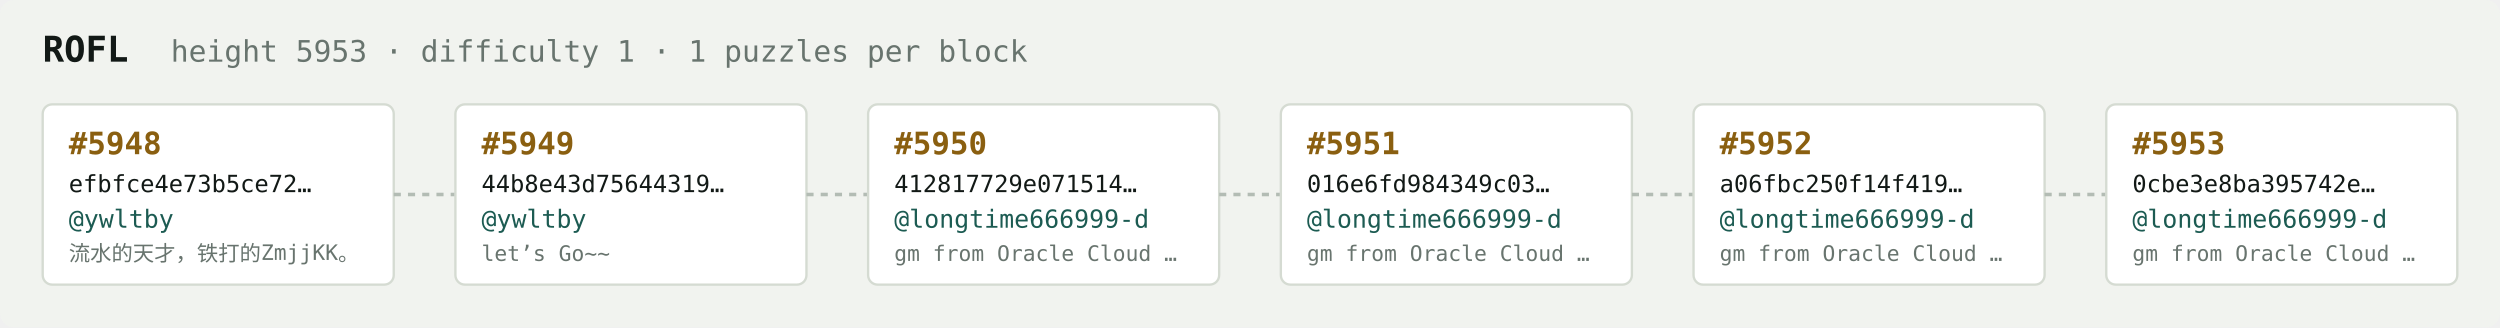
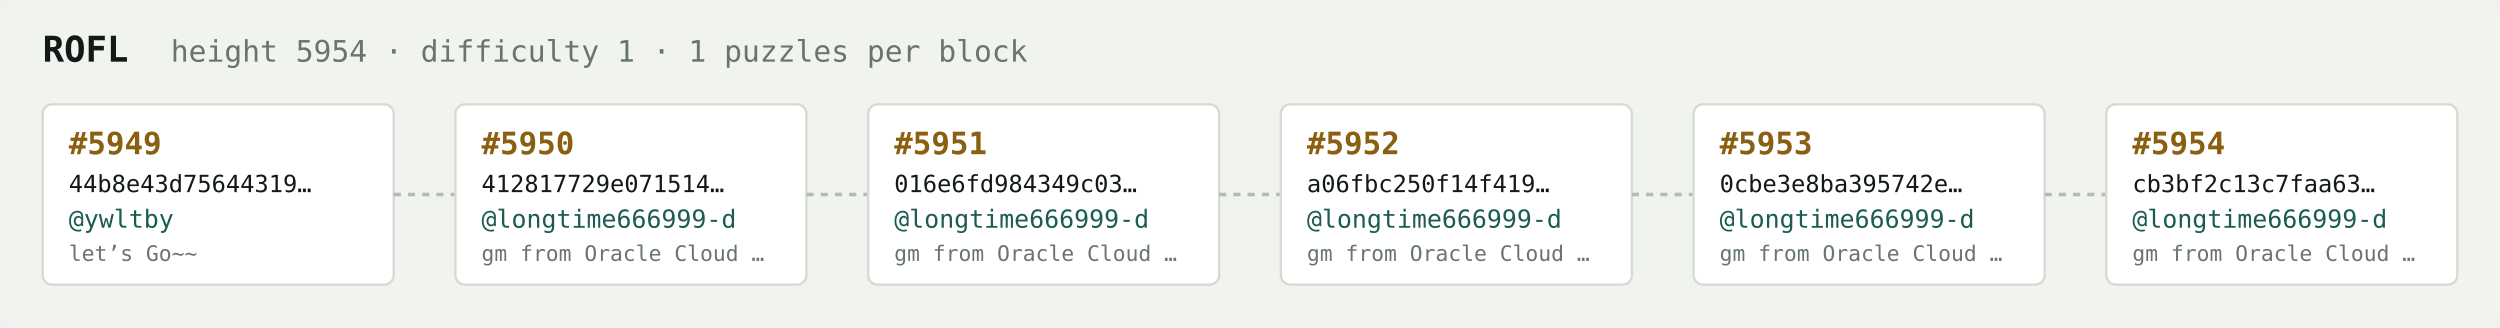
<svg xmlns="http://www.w3.org/2000/svg" width="1054" height="138" viewBox="0 0 1054 138" font-family="ui-monospace,SFMono-Regular,Menlo,monospace">
  <rect fill="#f1f3ef" width="1054" height="138" rx="6" />
  <text x="18" y="26" fill="#121916" font-size="15" font-weight="700">ROFL</text>
-   <text x="72" y="26" fill="#68746e" font-size="12.5">height 5953 · difficulty 1 · 1 puzzles per block</text>
+   <text x="72" y="26" fill="#68746e" font-size="12.5">height 5954 · difficulty 1 · 1 puzzles per block</text>
  <rect x="18" y="44" width="148" height="76" rx="4" fill="#ffffff" stroke="#d5dbd2" stroke-width="1" />
-   <text x="29" y="65" fill="#8a5f10" font-size="13" font-weight="700">#5948</text>
-   <text x="29" y="81" fill="#121916" font-size="10">efbfce4e73b5ce72…</text>
+   <text x="29" y="65" fill="#8a5f10" font-size="13" font-weight="700">#5949</text>
+   <text x="29" y="81" fill="#121916" font-size="10">44b8e43d75644319…</text>
  <text x="29" y="96" fill="#1c5b52" font-size="10.5">@ywltby</text>
-   <text x="29" y="110" fill="#68746e" font-size="9">流水的天才，铁打的ZmjjKK。</text>
+   <text x="29" y="110" fill="#68746e" font-size="9">let’s Go~~</text>
  <line x1="166" y1="82.0" x2="192" y2="82.0" stroke="#b3bcb4" stroke-width="1.5" stroke-dasharray="3 3" />
  <rect x="192" y="44" width="148" height="76" rx="4" fill="#ffffff" stroke="#d5dbd2" stroke-width="1" />
-   <text x="203" y="65" fill="#8a5f10" font-size="13" font-weight="700">#5949</text>
-   <text x="203" y="81" fill="#121916" font-size="10">44b8e43d75644319…</text>
-   <text x="203" y="96" fill="#1c5b52" font-size="10.5">@ywltby</text>
-   <text x="203" y="110" fill="#68746e" font-size="9">let’s Go~~</text>
+   <text x="203" y="65" fill="#8a5f10" font-size="13" font-weight="700">#5950</text>
+   <text x="203" y="81" fill="#121916" font-size="10">412817729e071514…</text>
+   <text x="203" y="96" fill="#1c5b52" font-size="10.5">@longtime666999-d</text>
+   <text x="203" y="110" fill="#68746e" font-size="9">gm from Oracle Cloud …</text>
  <line x1="340" y1="82.0" x2="366" y2="82.0" stroke="#b3bcb4" stroke-width="1.5" stroke-dasharray="3 3" />
  <rect x="366" y="44" width="148" height="76" rx="4" fill="#ffffff" stroke="#d5dbd2" stroke-width="1" />
-   <text x="377" y="65" fill="#8a5f10" font-size="13" font-weight="700">#5950</text>
-   <text x="377" y="81" fill="#121916" font-size="10">412817729e071514…</text>
+   <text x="377" y="65" fill="#8a5f10" font-size="13" font-weight="700">#5951</text>
+   <text x="377" y="81" fill="#121916" font-size="10">016e6fd984349c03…</text>
  <text x="377" y="96" fill="#1c5b52" font-size="10.5">@longtime666999-d</text>
  <text x="377" y="110" fill="#68746e" font-size="9">gm from Oracle Cloud …</text>
  <line x1="514" y1="82.0" x2="540" y2="82.0" stroke="#b3bcb4" stroke-width="1.5" stroke-dasharray="3 3" />
  <rect x="540" y="44" width="148" height="76" rx="4" fill="#ffffff" stroke="#d5dbd2" stroke-width="1" />
-   <text x="551" y="65" fill="#8a5f10" font-size="13" font-weight="700">#5951</text>
-   <text x="551" y="81" fill="#121916" font-size="10">016e6fd984349c03…</text>
+   <text x="551" y="65" fill="#8a5f10" font-size="13" font-weight="700">#5952</text>
+   <text x="551" y="81" fill="#121916" font-size="10">a06fbc250f14f419…</text>
  <text x="551" y="96" fill="#1c5b52" font-size="10.5">@longtime666999-d</text>
  <text x="551" y="110" fill="#68746e" font-size="9">gm from Oracle Cloud …</text>
  <line x1="688" y1="82.0" x2="714" y2="82.0" stroke="#b3bcb4" stroke-width="1.5" stroke-dasharray="3 3" />
  <rect x="714" y="44" width="148" height="76" rx="4" fill="#ffffff" stroke="#d5dbd2" stroke-width="1" />
-   <text x="725" y="65" fill="#8a5f10" font-size="13" font-weight="700">#5952</text>
-   <text x="725" y="81" fill="#121916" font-size="10">a06fbc250f14f419…</text>
+   <text x="725" y="65" fill="#8a5f10" font-size="13" font-weight="700">#5953</text>
+   <text x="725" y="81" fill="#121916" font-size="10">0cbe3e8ba395742e…</text>
  <text x="725" y="96" fill="#1c5b52" font-size="10.5">@longtime666999-d</text>
  <text x="725" y="110" fill="#68746e" font-size="9">gm from Oracle Cloud …</text>
  <line x1="862" y1="82.0" x2="888" y2="82.0" stroke="#b3bcb4" stroke-width="1.5" stroke-dasharray="3 3" />
  <rect x="888" y="44" width="148" height="76" rx="4" fill="#ffffff" stroke="#d5dbd2" stroke-width="1" />
-   <text x="899" y="65" fill="#8a5f10" font-size="13" font-weight="700">#5953</text>
-   <text x="899" y="81" fill="#121916" font-size="10">0cbe3e8ba395742e…</text>
+   <text x="899" y="65" fill="#8a5f10" font-size="13" font-weight="700">#5954</text>
+   <text x="899" y="81" fill="#121916" font-size="10">cb3bf2c13c7faa63…</text>
  <text x="899" y="96" fill="#1c5b52" font-size="10.5">@longtime666999-d</text>
  <text x="899" y="110" fill="#68746e" font-size="9">gm from Oracle Cloud …</text>
</svg>
